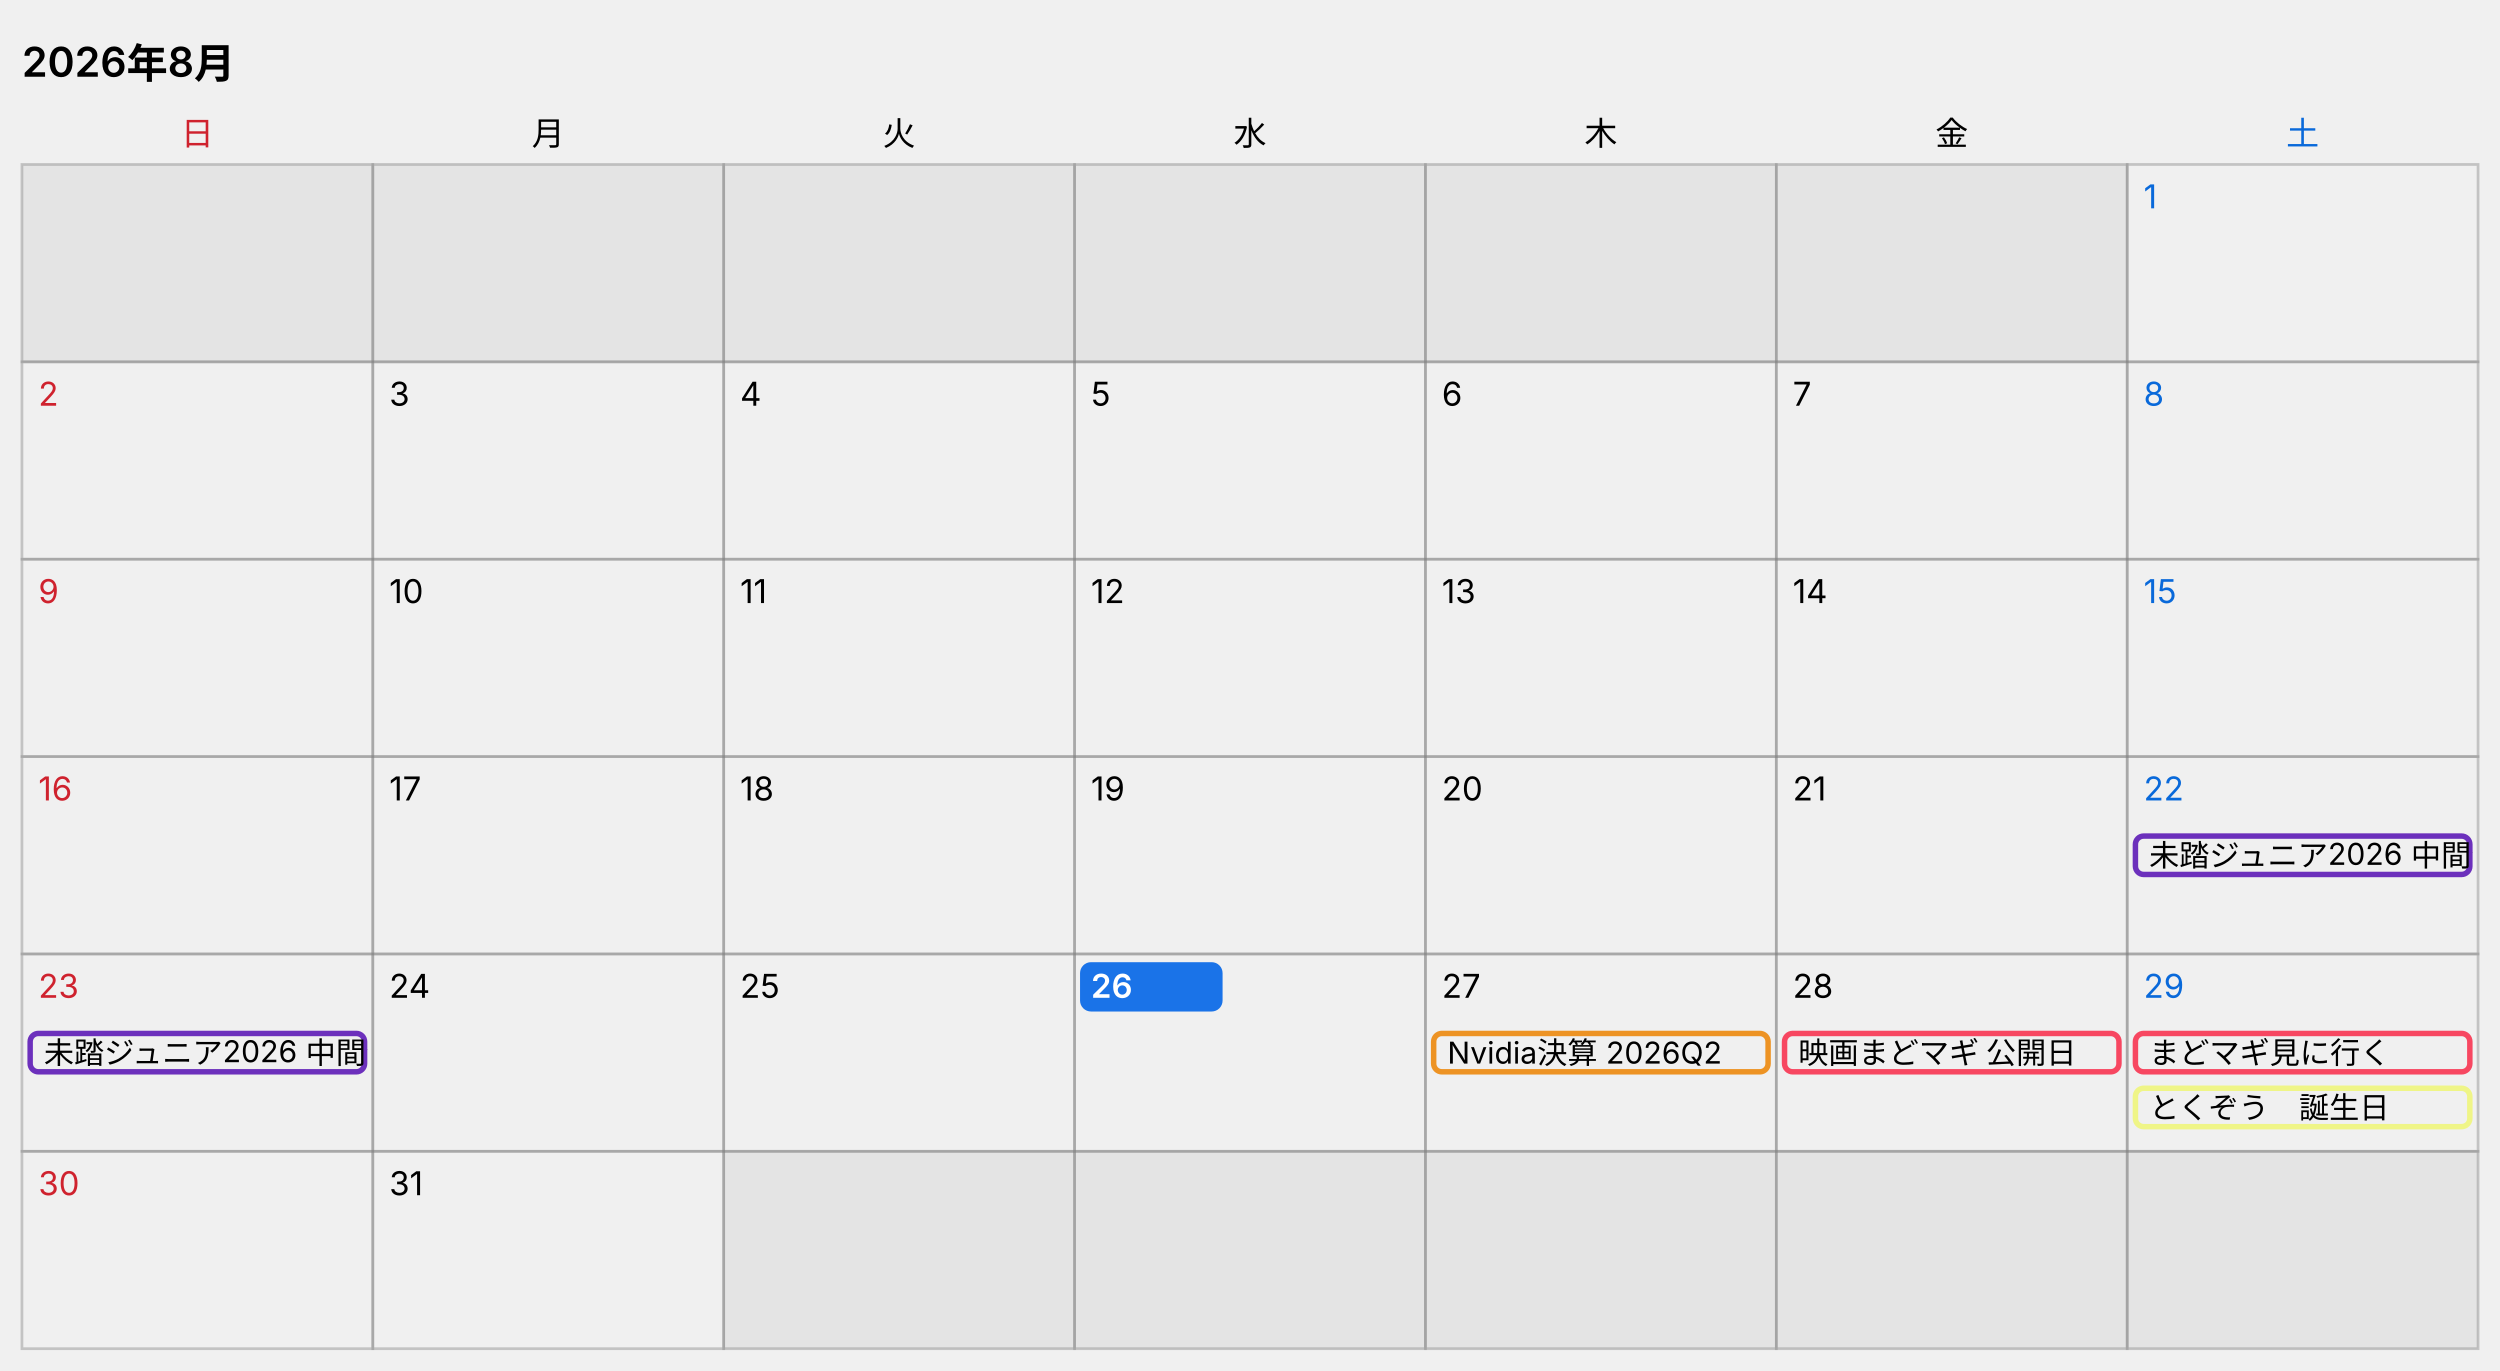
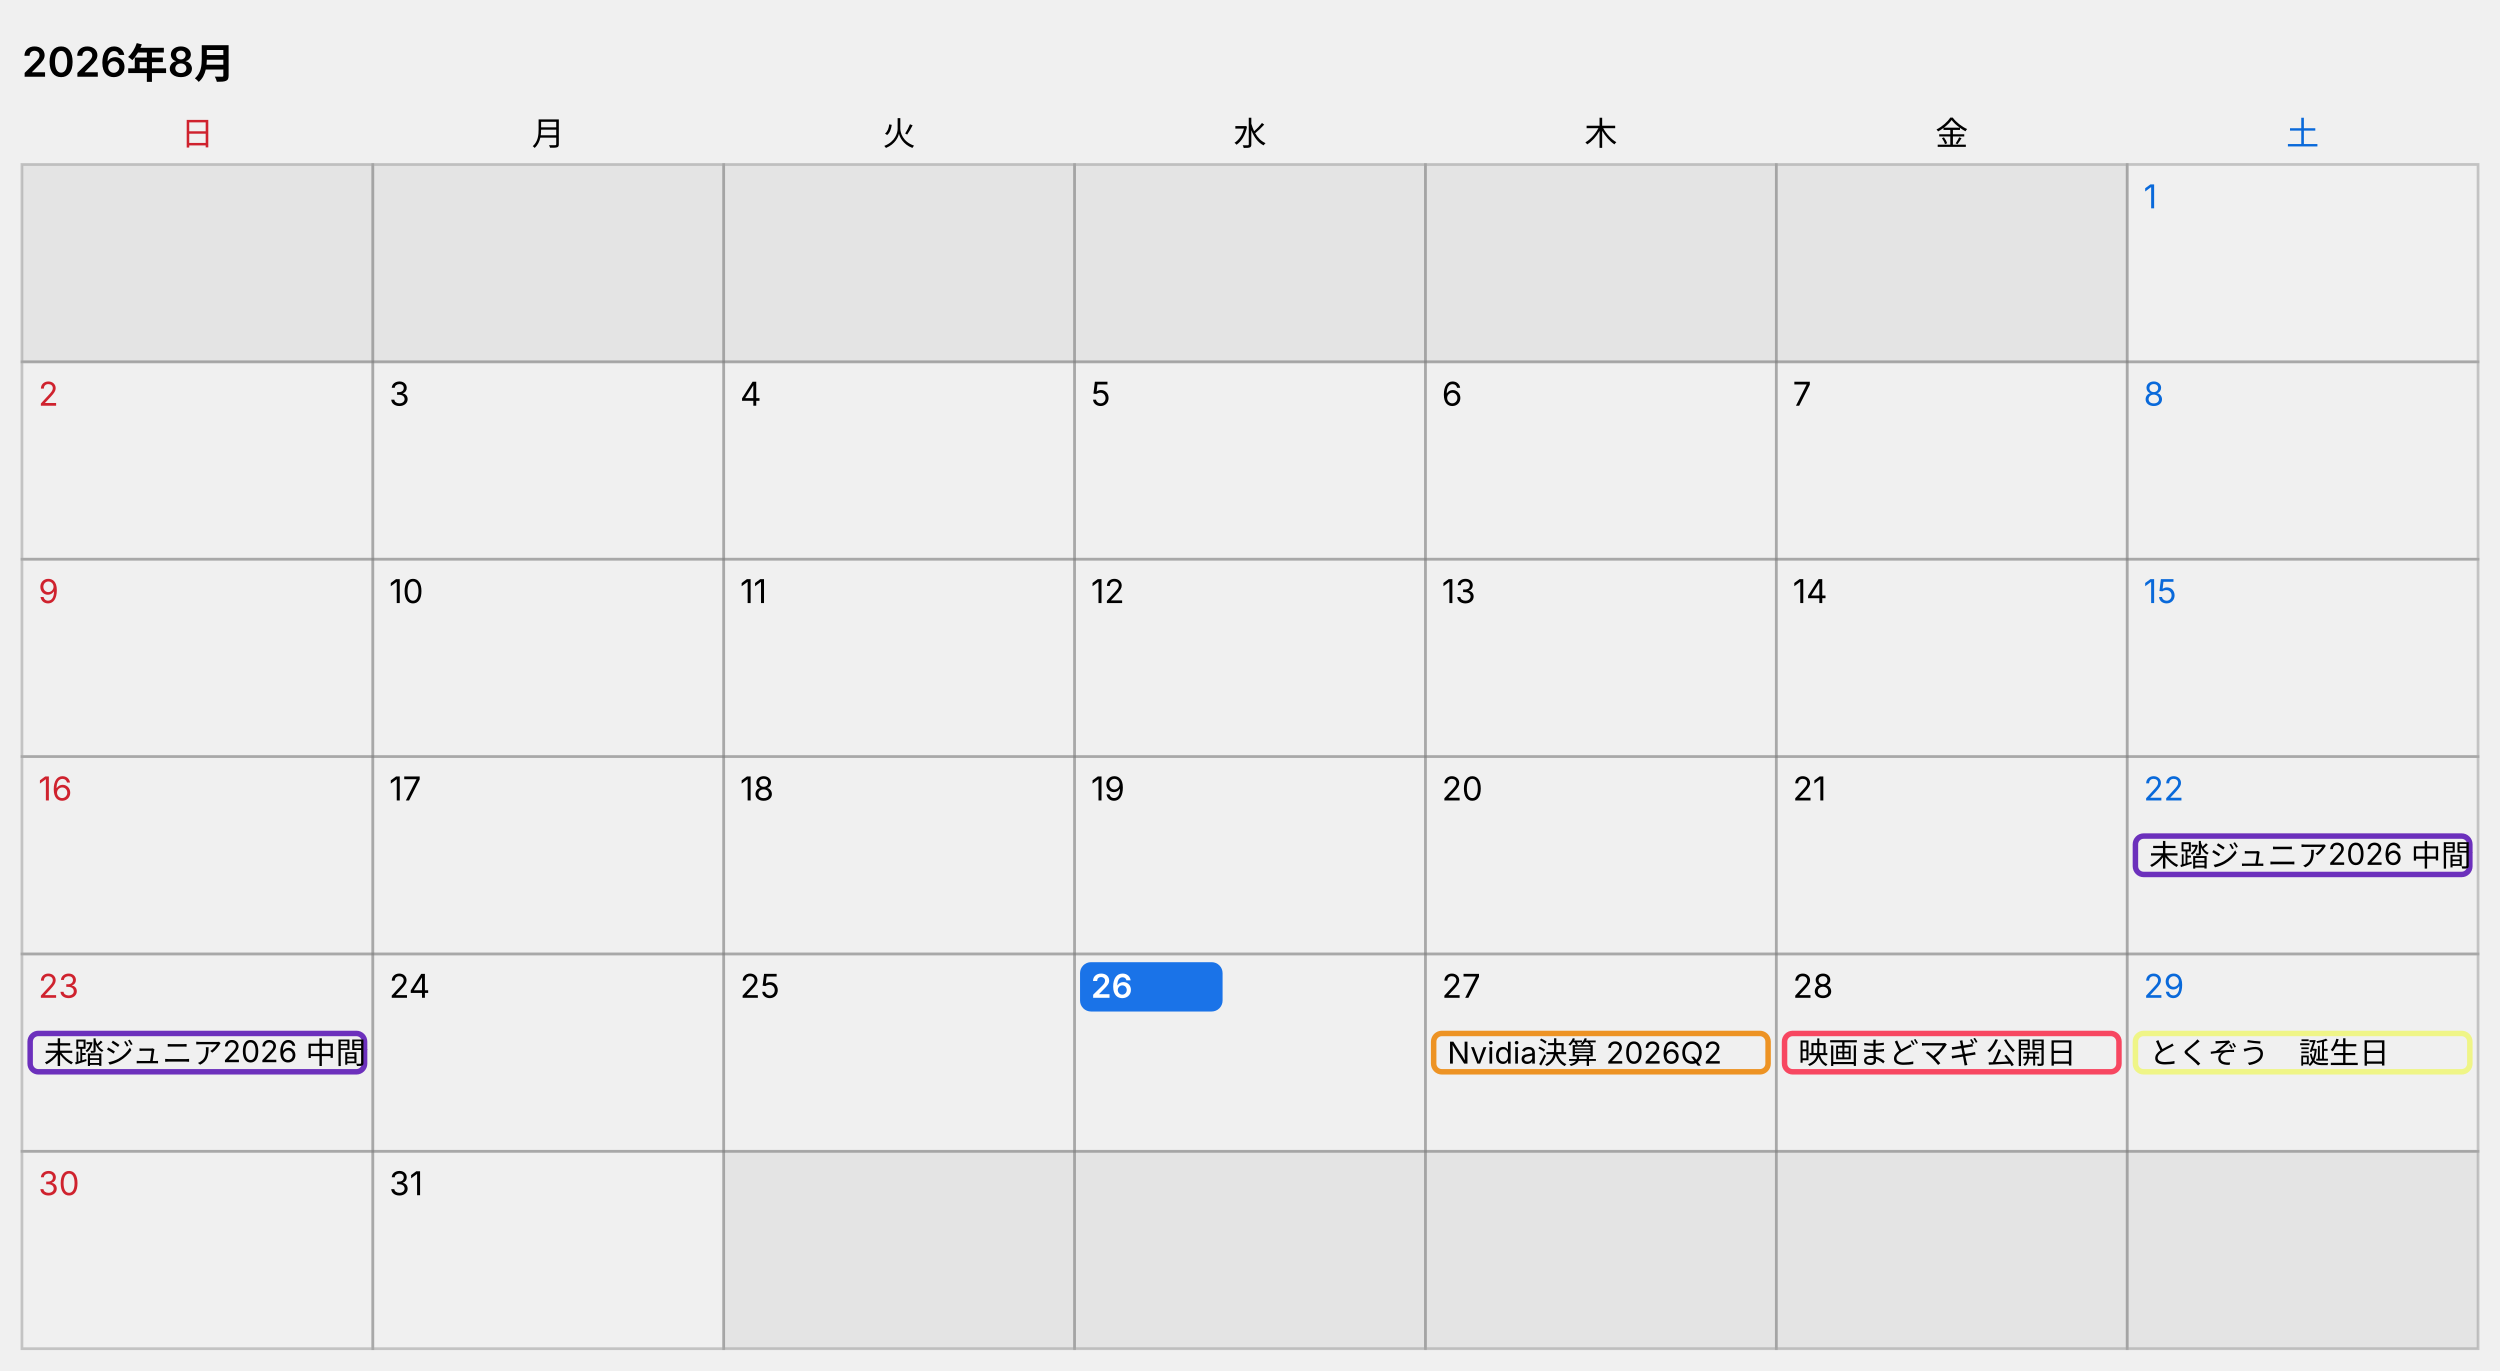
<svg xmlns="http://www.w3.org/2000/svg" width="912" height="500" viewBox="0 0 912 500" role="img" aria-label="カレンダー 2026年8月、今日 8月26日">
  <style>
  text { font-family: -apple-system, "Segoe UI", "Hiragino Sans", "Noto Sans JP", Meiryo, sans-serif; font-size: 12px; fill: #000000; }
  .title { font-size: 15px; font-weight: 600; }
  .cell { fill: none; stroke: #808080; stroke-opacity: 0.4; }
  .out { fill: #808080; fill-opacity: 0.1; stroke: #808080; stroke-opacity: 0.4; }
  .sat { fill: #0969da; }
  .sun { fill: #cf222e; }
  .today { fill: #1a73e8; }
  .today-text { fill: #ffffff; font-weight: 600; }
  .bar { fill: none; }
  .bar-text { font-size: 11px; }
  @media (prefers-color-scheme: dark) {
    text { fill: #ffffff; }
    .sat { fill: #4493f8; }
    .sun { fill: #f85149; }
    .today { fill: #8ab4f8; }
    .today-text { fill: #202124; }
  }
</style>
  <text x="8" y="28" class="title">2026年8月</text>
  <text x="72" y="53" text-anchor="middle" class="sun">日</text>
  <text x="200" y="53" text-anchor="middle">月</text>
  <text x="328" y="53" text-anchor="middle">火</text>
  <text x="456" y="53" text-anchor="middle">水</text>
  <text x="584" y="53" text-anchor="middle">木</text>
  <text x="712" y="53" text-anchor="middle">金</text>
  <text x="840" y="53" text-anchor="middle" class="sat">土</text>
  <rect x="8" y="60" width="128" height="72" class="out" />
  <rect x="136" y="60" width="128" height="72" class="out" />
  <rect x="264" y="60" width="128" height="72" class="out" />
  <rect x="392" y="60" width="128" height="72" class="out" />
  <rect x="520" y="60" width="128" height="72" class="out" />
  <rect x="648" y="60" width="128" height="72" class="out" />
  <rect x="776" y="60" width="128" height="72" class="cell" />
  <text x="782" y="76" class="sat">1</text>
  <rect x="8" y="132" width="128" height="72" class="cell" />
  <text x="14" y="148" class="sun">2</text>
  <rect x="136" y="132" width="128" height="72" class="cell" />
  <text x="142" y="148">3</text>
  <rect x="264" y="132" width="128" height="72" class="cell" />
  <text x="270" y="148">4</text>
  <rect x="392" y="132" width="128" height="72" class="cell" />
  <text x="398" y="148">5</text>
  <rect x="520" y="132" width="128" height="72" class="cell" />
  <text x="526" y="148">6</text>
  <rect x="648" y="132" width="128" height="72" class="cell" />
  <text x="654" y="148">7</text>
  <rect x="776" y="132" width="128" height="72" class="cell" />
  <text x="782" y="148" class="sat">8</text>
  <rect x="8" y="204" width="128" height="72" class="cell" />
  <text x="14" y="220" class="sun">9</text>
  <rect x="136" y="204" width="128" height="72" class="cell" />
  <text x="142" y="220">10</text>
  <rect x="264" y="204" width="128" height="72" class="cell" />
  <text x="270" y="220">11</text>
  <rect x="392" y="204" width="128" height="72" class="cell" />
  <text x="398" y="220">12</text>
  <rect x="520" y="204" width="128" height="72" class="cell" />
  <text x="526" y="220">13</text>
  <rect x="648" y="204" width="128" height="72" class="cell" />
  <text x="654" y="220">14</text>
  <rect x="776" y="204" width="128" height="72" class="cell" />
  <text x="782" y="220" class="sat">15</text>
  <rect x="8" y="276" width="128" height="72" class="cell" />
  <text x="14" y="292" class="sun">16</text>
  <rect x="136" y="276" width="128" height="72" class="cell" />
  <text x="142" y="292">17</text>
  <rect x="264" y="276" width="128" height="72" class="cell" />
  <text x="270" y="292">18</text>
  <rect x="392" y="276" width="128" height="72" class="cell" />
  <text x="398" y="292">19</text>
  <rect x="520" y="276" width="128" height="72" class="cell" />
  <text x="526" y="292">20</text>
  <rect x="648" y="276" width="128" height="72" class="cell" />
  <text x="654" y="292">21</text>
  <rect x="776" y="276" width="128" height="72" class="cell" />
  <text x="782" y="292" class="sat">22</text>
  <svg x="778" y="304" width="124" height="16">
    <rect x="1" y="1" width="122" height="14" rx="3" class="bar" stroke="#6c30bc" stroke-width="2" />
    <text x="6" y="12" class="bar-text">未踏ジュニア2026 中間合宿</text>
  </svg>
  <rect x="8" y="348" width="128" height="72" class="cell" />
  <text x="14" y="364" class="sun">23</text>
  <rect x="136" y="348" width="128" height="72" class="cell" />
  <text x="142" y="364">24</text>
  <rect x="264" y="348" width="128" height="72" class="cell" />
  <text x="270" y="364">25</text>
  <rect x="392" y="348" width="128" height="72" class="cell" />
  <rect x="394" y="351" width="52" height="18" rx="4" class="today" />
  <text x="398" y="364" class="today-text">26</text>
  <rect x="520" y="348" width="128" height="72" class="cell" />
  <text x="526" y="364">27</text>
  <rect x="648" y="348" width="128" height="72" class="cell" />
  <text x="654" y="364">28</text>
  <rect x="776" y="348" width="128" height="72" class="cell" />
  <text x="782" y="364" class="sat">29</text>
  <svg x="10" y="376" width="124" height="16">
    <rect x="1" y="1" width="122" height="14" rx="3" class="bar" stroke="#6c30bc" stroke-width="2" />
    <text x="6" y="12" class="bar-text">未踏ジュニア2026 中間合宿</text>
  </svg>
  <svg x="522" y="376" width="124" height="16">
    <rect x="1" y="1" width="122" height="14" rx="3" class="bar" stroke="#ed9324" stroke-width="2" />
    <text x="6" y="12" class="bar-text">Nvidia決算 2026Q2</text>
  </svg>
  <svg x="650" y="376" width="124" height="16">
    <rect x="1" y="1" width="122" height="14" rx="3" class="bar" stroke="#f74761" stroke-width="2" />
    <text x="6" y="12" class="bar-text">映画まどマギ 公開日</text>
  </svg>
  <svg x="778" y="376" width="124" height="16">
-     <rect x="1" y="1" width="122" height="14" rx="3" class="bar" stroke="#f74761" stroke-width="2" />
-     <text x="6" y="12" class="bar-text">まどマギ見に行く</text>
-   </svg>
-   <svg x="778" y="396" width="124" height="16">
    <rect x="1" y="1" width="122" height="14" rx="3" class="bar" stroke="#eff587" stroke-width="2" />
    <text x="6" y="12" class="bar-text">とくぞう　誕生日</text>
  </svg>
  <rect x="8" y="420" width="128" height="72" class="cell" />
  <text x="14" y="436" class="sun">30</text>
  <rect x="136" y="420" width="128" height="72" class="cell" />
  <text x="142" y="436">31</text>
  <rect x="264" y="420" width="128" height="72" class="out" />
  <rect x="392" y="420" width="128" height="72" class="out" />
  <rect x="520" y="420" width="128" height="72" class="out" />
  <rect x="648" y="420" width="128" height="72" class="out" />
  <rect x="776" y="420" width="128" height="72" class="out" />
</svg>
